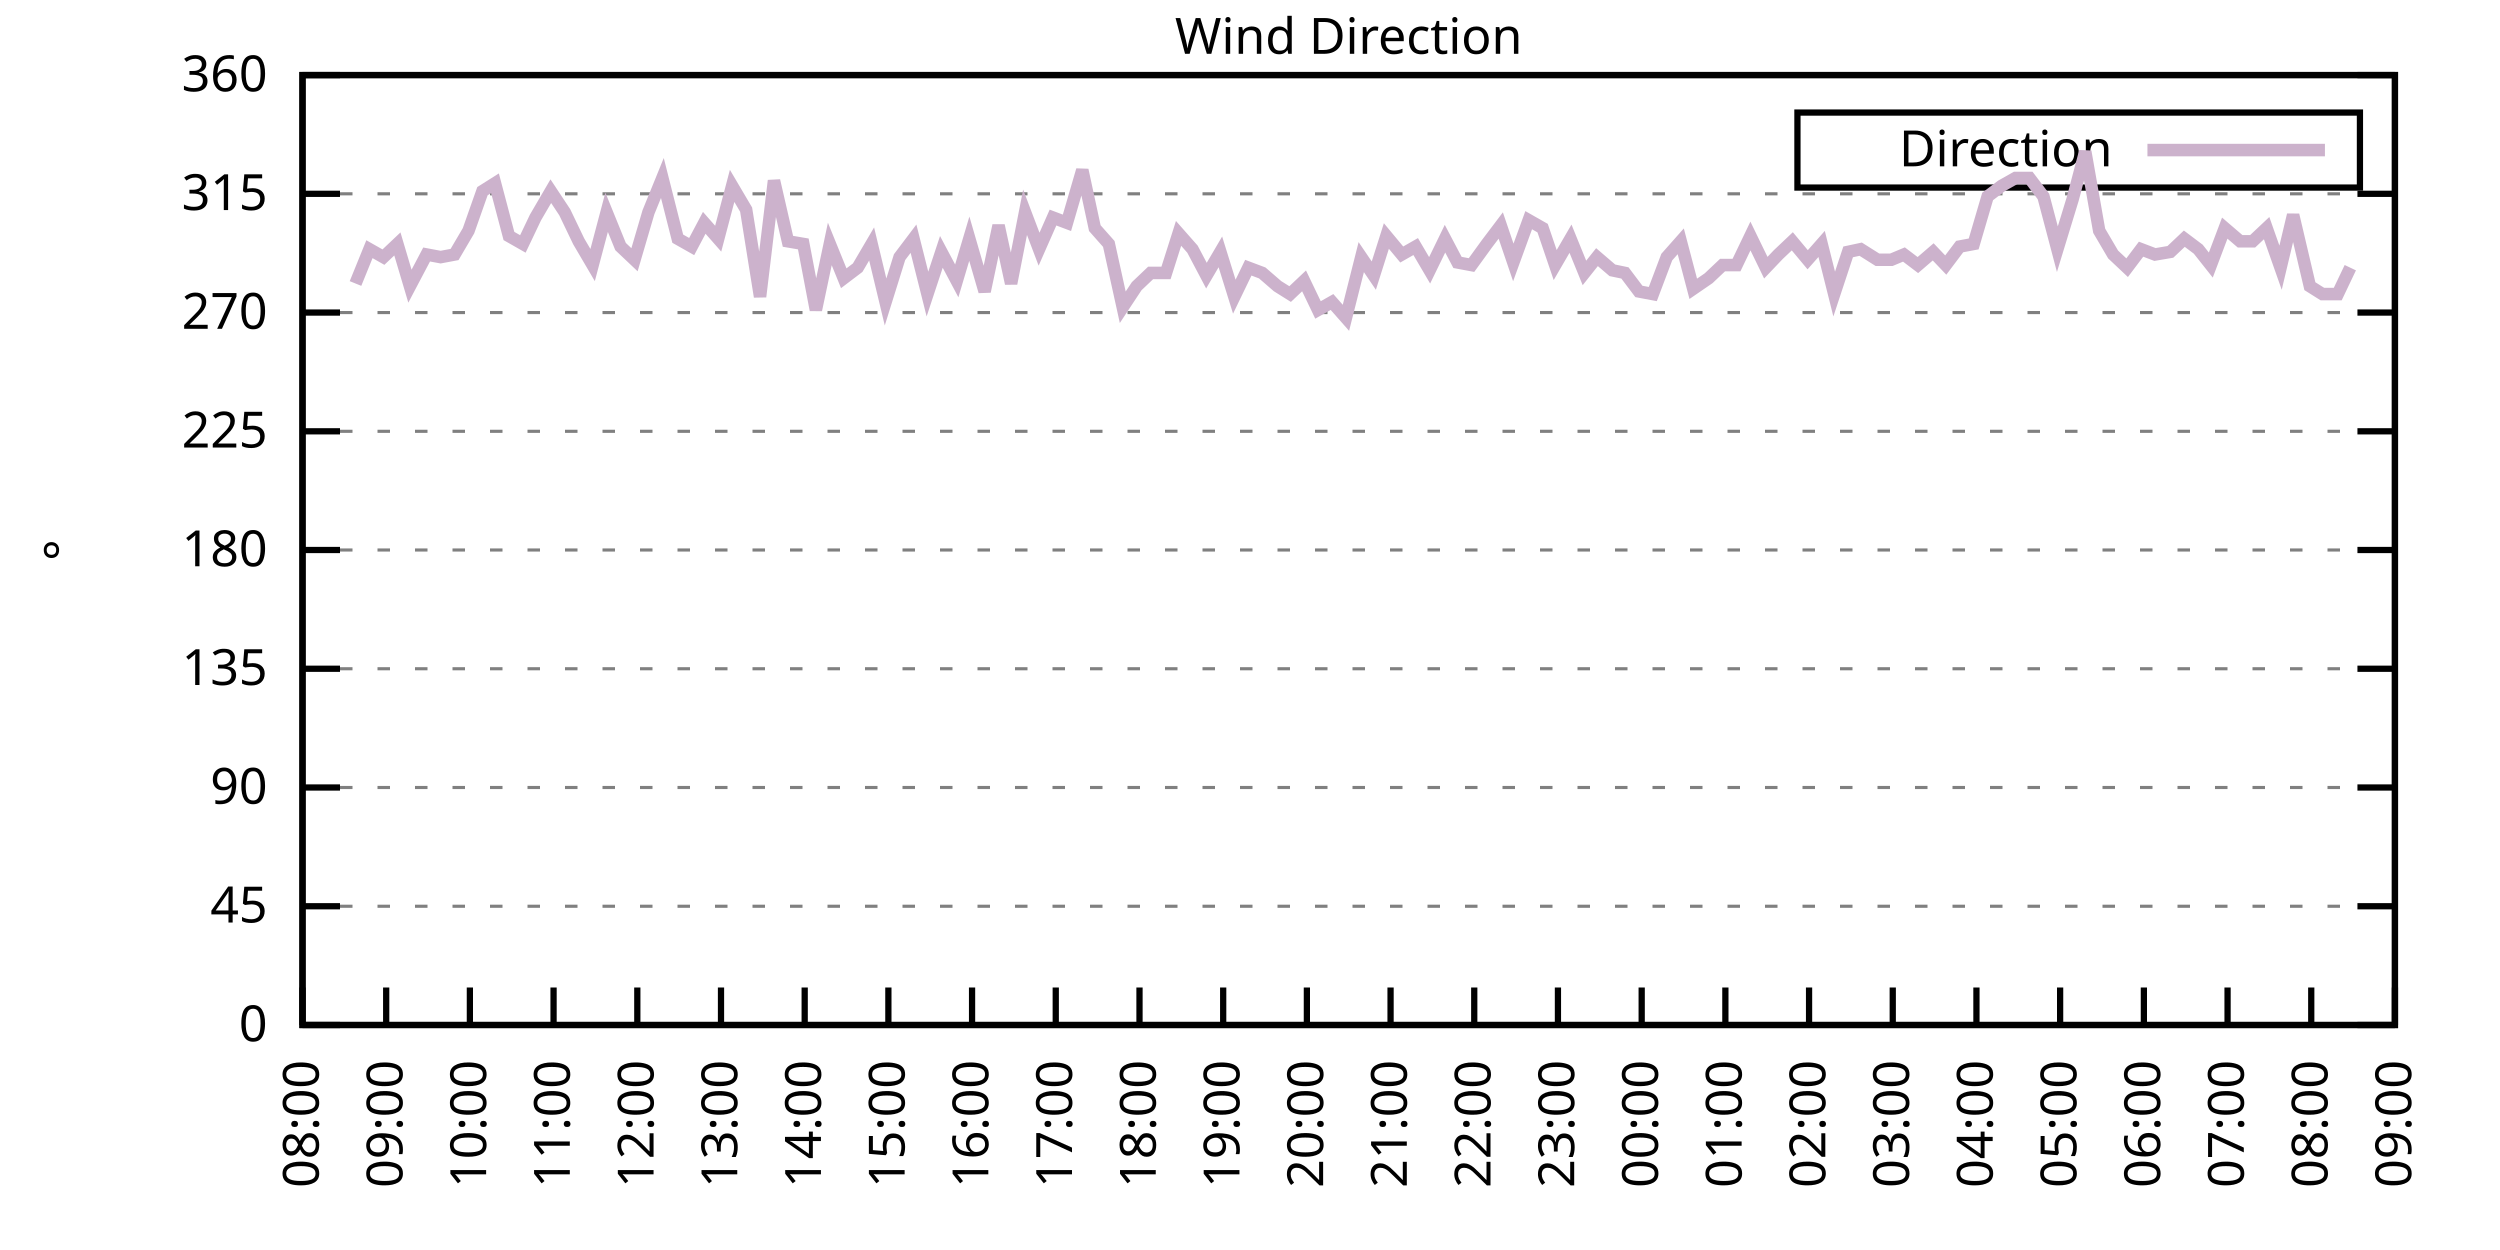
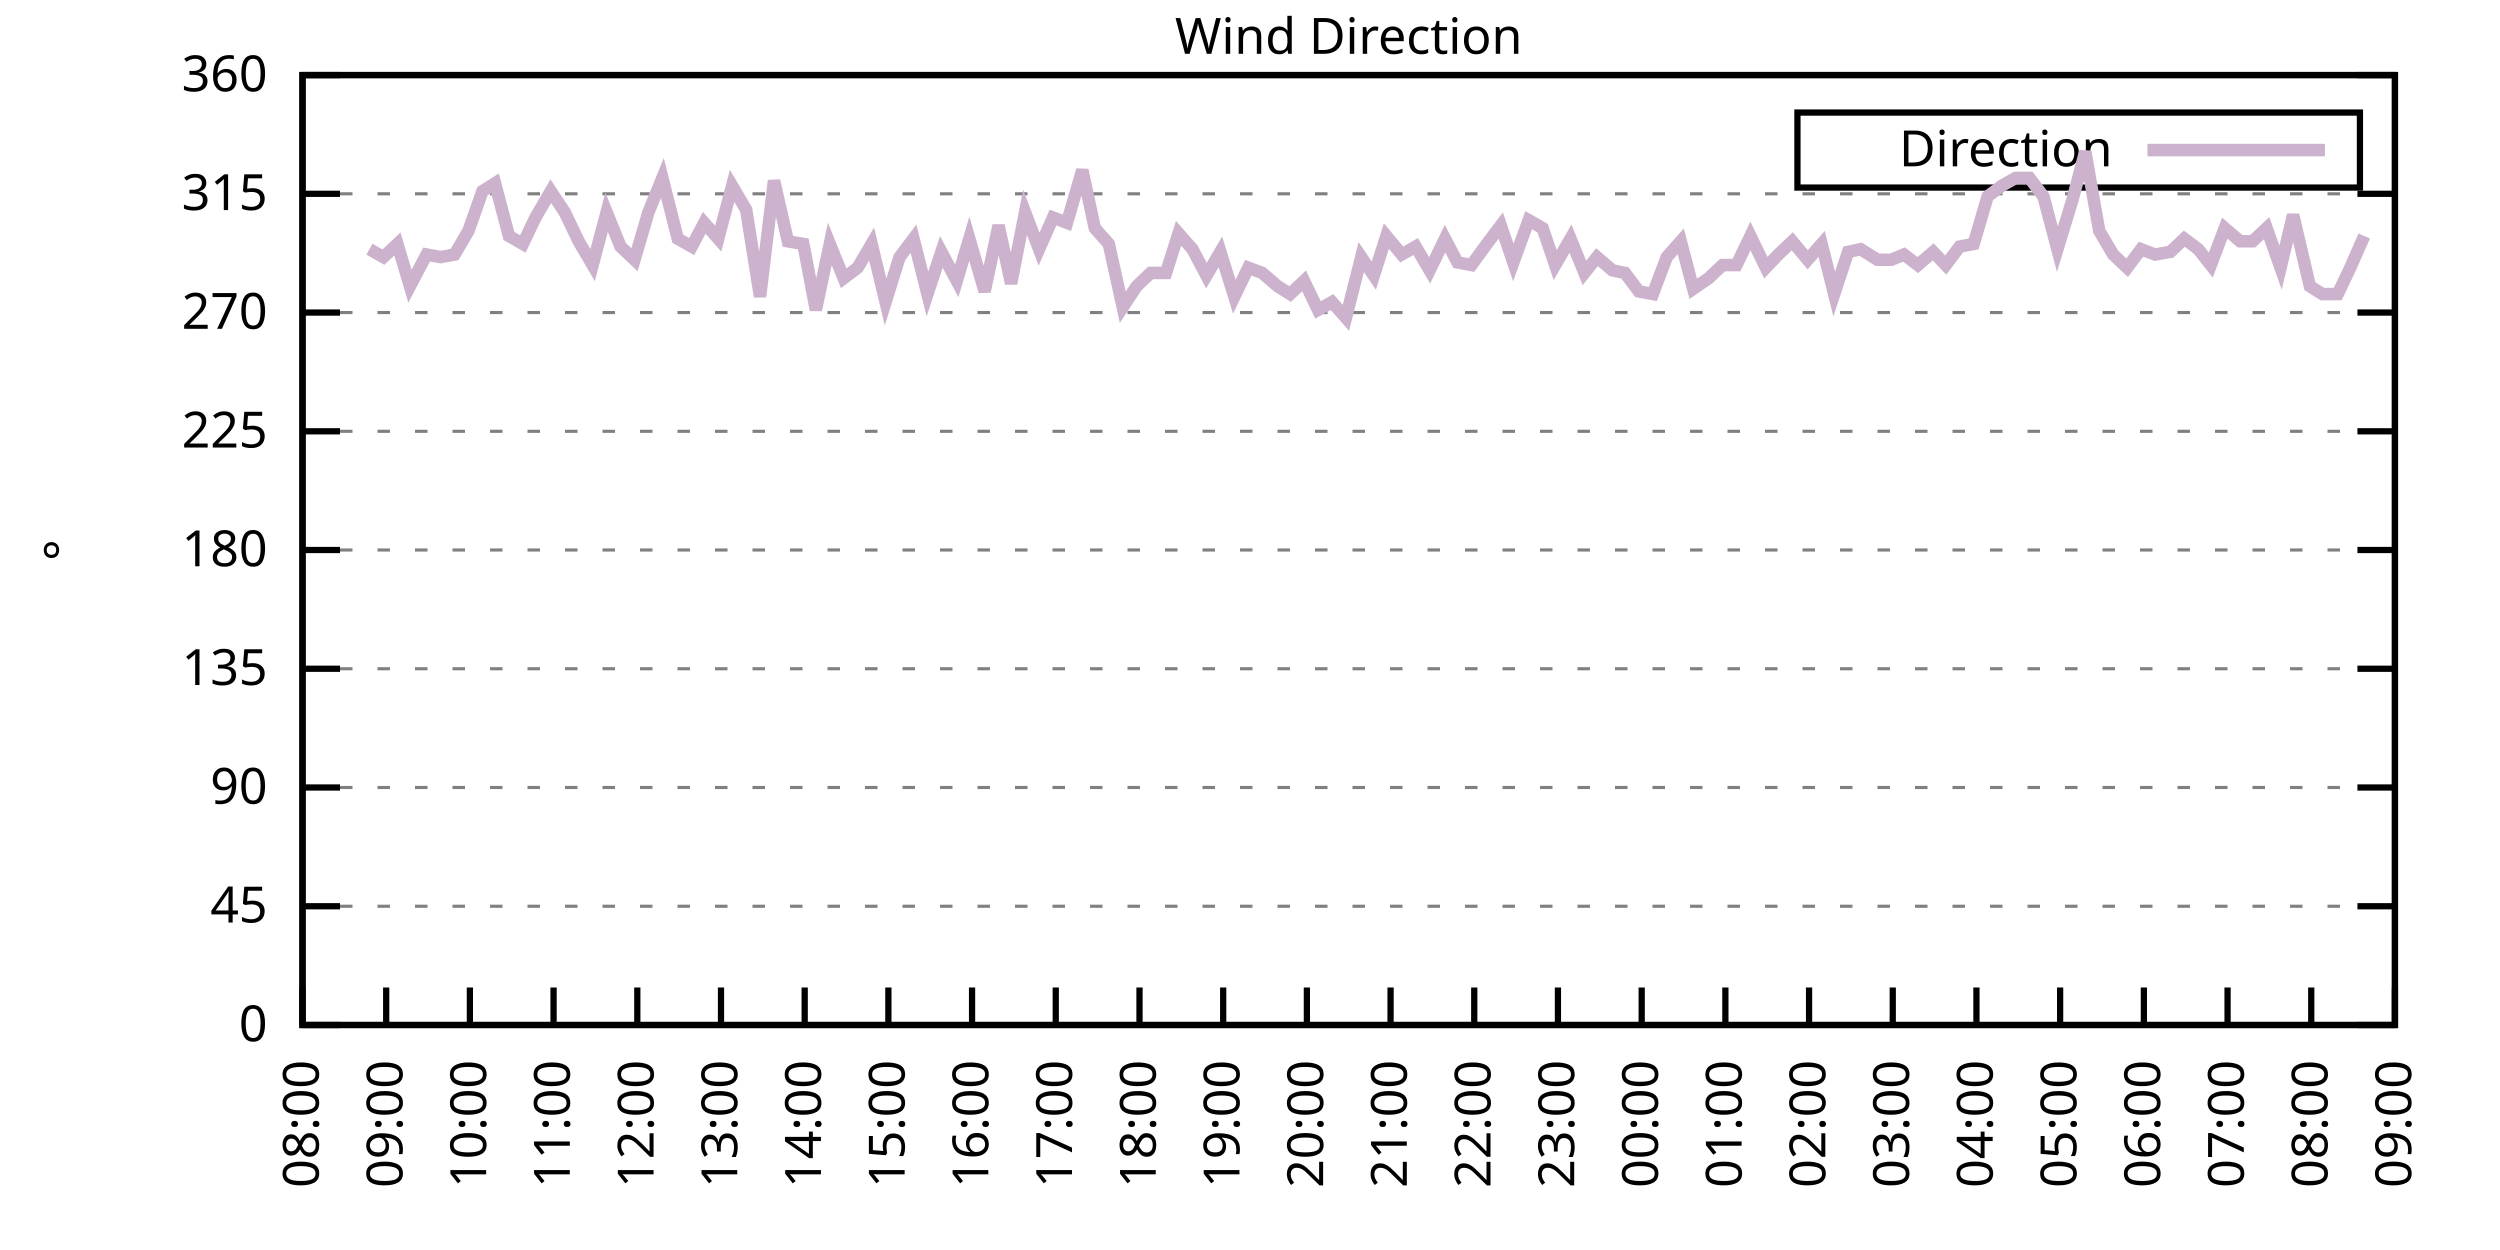
<svg xmlns="http://www.w3.org/2000/svg" xmlns:xlink="http://www.w3.org/1999/xlink" width="400" height="200" viewBox="0 0 400 200">
  <g id="gnuplot_canvas">
    <rect x="0" y="0" width="400" height="200" fill="none" />
    <defs>
      <circle id="gpDot" r="0.5" stroke-width="0.5" stroke="currentColor" />
      <path id="gpPt0" stroke-width="0.333" stroke="currentColor" d="M-1,0 h2 M0,-1 v2" />
      <path id="gpPt1" stroke-width="0.333" stroke="currentColor" d="M-1,-1 L1,1 M1,-1 L-1,1" />
      <path id="gpPt2" stroke-width="0.333" stroke="currentColor" d="M-1,0 L1,0 M0,-1 L0,1 M-1,-1 L1,1 M-1,1 L1,-1" />
      <rect id="gpPt3" stroke-width="0.333" stroke="currentColor" x="-1" y="-1" width="2" height="2" />
      <rect id="gpPt4" stroke-width="0.333" stroke="currentColor" fill="currentColor" x="-1" y="-1" width="2" height="2" />
      <circle id="gpPt5" stroke-width="0.333" stroke="currentColor" cx="0" cy="0" r="1" />
      <use xlink:href="#gpPt5" id="gpPt6" fill="currentColor" stroke="none" />
      <path id="gpPt7" stroke-width="0.333" stroke="currentColor" d="M0,-1.33 L-1.33,0.67 L1.33,0.67 z" />
      <use xlink:href="#gpPt7" id="gpPt8" fill="currentColor" stroke="none" />
      <use xlink:href="#gpPt7" id="gpPt9" stroke="currentColor" transform="rotate(180)" />
      <use xlink:href="#gpPt9" id="gpPt10" fill="currentColor" stroke="none" />
      <use xlink:href="#gpPt3" id="gpPt11" stroke="currentColor" transform="rotate(45)" />
      <use xlink:href="#gpPt11" id="gpPt12" fill="currentColor" stroke="none" />
      <path id="gpPt13" stroke-width="0.333" stroke="currentColor" d="M0,1.330 L1.265,0.411 L0.782,-1.067 L-0.782,-1.076 L-1.265,0.411 z" />
      <use xlink:href="#gpPt13" id="gpPt14" fill="currentColor" stroke="none" />
      <filter id="textbox" filterUnits="objectBoundingBox" x="0" y="0" height="1" width="1">
        <feFlood flood-color="white" flood-opacity="1" result="bgnd" />
        <feComposite in="SourceGraphic" in2="bgnd" operator="atop" />
      </filter>
      <filter id="greybox" filterUnits="objectBoundingBox" x="0" y="0" height="1" width="1">
        <feFlood flood-color="lightgrey" flood-opacity="1" result="grey" />
        <feComposite in="SourceGraphic" in2="grey" operator="atop" />
      </filter>
    </defs>
    <g fill="none" color="white" stroke="currentColor" stroke-width="1.00" stroke-linecap="butt" stroke-linejoin="miter">
</g>
    <g fill="none" color="black" stroke="currentColor" stroke-width="1.00" stroke-linecap="butt" stroke-linejoin="miter">
      <g stroke="none" shape-rendering="crispEdges">
        <polygon fill="rgb(255, 255, 255)" points="48.40,164.00 383.18,164.00 383.18,12.02 48.40,12.02 " />
      </g>
    </g>
    <g fill="none" color="black" stroke="currentColor" stroke-width="1.00" stroke-linecap="butt" stroke-linejoin="miter">
</g>
    <g fill="none" color="black" stroke="black" stroke-width="0.50" stroke-linecap="butt" stroke-linejoin="miter">
</g>
    <g fill="none" color="gray" stroke="currentColor" stroke-width="0.50" stroke-linecap="butt" stroke-linejoin="miter">
      <path stroke="gray" stroke-dasharray="2,4" class="gridline" d="M48.40,164.00 L383.19,164.00  " />
    </g>
    <g fill="none" color="gray" stroke="gray" stroke-width="1.00" stroke-linecap="butt" stroke-linejoin="miter">
</g>
    <g fill="none" color="black" stroke="currentColor" stroke-width="1.00" stroke-linecap="butt" stroke-linejoin="miter">
      <path stroke="black" d="M48.40,164.00 L54.40,164.00 M383.19,164.00 L377.19,164.00  " />
      <g transform="translate(42.80,166.60)" stroke="none" fill="black" font-family="Sans" font-size="8.00" text-anchor="end">
        <text>
          <tspan font-family="Sans"> 0</tspan>
        </text>
      </g>
    </g>
    <g fill="none" color="black" stroke="currentColor" stroke-width="1.00" stroke-linecap="butt" stroke-linejoin="miter">
</g>
    <g fill="none" color="black" stroke="black" stroke-width="0.50" stroke-linecap="butt" stroke-linejoin="miter">
</g>
    <g fill="none" color="gray" stroke="currentColor" stroke-width="0.50" stroke-linecap="butt" stroke-linejoin="miter">
      <path stroke="gray" stroke-dasharray="2,4" class="gridline" d="M48.40,145.00 L383.19,145.00  " />
    </g>
    <g fill="none" color="gray" stroke="gray" stroke-width="1.00" stroke-linecap="butt" stroke-linejoin="miter">
</g>
    <g fill="none" color="black" stroke="currentColor" stroke-width="1.00" stroke-linecap="butt" stroke-linejoin="miter">
      <path stroke="black" d="M48.40,145.00 L54.40,145.00 M383.19,145.00 L377.19,145.00  " />
      <g transform="translate(42.80,147.60)" stroke="none" fill="black" font-family="Sans" font-size="8.00" text-anchor="end">
        <text>
          <tspan font-family="Sans"> 45</tspan>
        </text>
      </g>
    </g>
    <g fill="none" color="black" stroke="currentColor" stroke-width="1.00" stroke-linecap="butt" stroke-linejoin="miter">
</g>
    <g fill="none" color="black" stroke="black" stroke-width="0.50" stroke-linecap="butt" stroke-linejoin="miter">
</g>
    <g fill="none" color="gray" stroke="currentColor" stroke-width="0.50" stroke-linecap="butt" stroke-linejoin="miter">
      <path stroke="gray" stroke-dasharray="2,4" class="gridline" d="M48.40,126.00 L383.19,126.00  " />
    </g>
    <g fill="none" color="gray" stroke="gray" stroke-width="1.00" stroke-linecap="butt" stroke-linejoin="miter">
</g>
    <g fill="none" color="black" stroke="currentColor" stroke-width="1.00" stroke-linecap="butt" stroke-linejoin="miter">
      <path stroke="black" d="M48.40,126.00 L54.40,126.00 M383.19,126.00 L377.19,126.00  " />
      <g transform="translate(42.80,128.60)" stroke="none" fill="black" font-family="Sans" font-size="8.00" text-anchor="end">
        <text>
          <tspan font-family="Sans"> 90</tspan>
        </text>
      </g>
    </g>
    <g fill="none" color="black" stroke="currentColor" stroke-width="1.00" stroke-linecap="butt" stroke-linejoin="miter">
</g>
    <g fill="none" color="black" stroke="black" stroke-width="0.50" stroke-linecap="butt" stroke-linejoin="miter">
</g>
    <g fill="none" color="gray" stroke="currentColor" stroke-width="0.50" stroke-linecap="butt" stroke-linejoin="miter">
      <path stroke="gray" stroke-dasharray="2,4" class="gridline" d="M48.40,107.00 L383.19,107.00  " />
    </g>
    <g fill="none" color="gray" stroke="gray" stroke-width="1.00" stroke-linecap="butt" stroke-linejoin="miter">
</g>
    <g fill="none" color="black" stroke="currentColor" stroke-width="1.00" stroke-linecap="butt" stroke-linejoin="miter">
      <path stroke="black" d="M48.40,107.00 L54.40,107.00 M383.19,107.00 L377.19,107.00  " />
      <g transform="translate(42.80,109.60)" stroke="none" fill="black" font-family="Sans" font-size="8.00" text-anchor="end">
        <text>
          <tspan font-family="Sans"> 135</tspan>
        </text>
      </g>
    </g>
    <g fill="none" color="black" stroke="currentColor" stroke-width="1.00" stroke-linecap="butt" stroke-linejoin="miter">
</g>
    <g fill="none" color="black" stroke="black" stroke-width="0.50" stroke-linecap="butt" stroke-linejoin="miter">
</g>
    <g fill="none" color="gray" stroke="currentColor" stroke-width="0.50" stroke-linecap="butt" stroke-linejoin="miter">
      <path stroke="gray" stroke-dasharray="2,4" class="gridline" d="M48.40,88.00 L383.19,88.00  " />
    </g>
    <g fill="none" color="gray" stroke="gray" stroke-width="1.00" stroke-linecap="butt" stroke-linejoin="miter">
</g>
    <g fill="none" color="black" stroke="currentColor" stroke-width="1.00" stroke-linecap="butt" stroke-linejoin="miter">
      <path stroke="black" d="M48.40,88.00 L54.40,88.00 M383.19,88.00 L377.19,88.00  " />
      <g transform="translate(42.80,90.60)" stroke="none" fill="black" font-family="Sans" font-size="8.00" text-anchor="end">
        <text>
          <tspan font-family="Sans"> 180</tspan>
        </text>
      </g>
    </g>
    <g fill="none" color="black" stroke="currentColor" stroke-width="1.00" stroke-linecap="butt" stroke-linejoin="miter">
</g>
    <g fill="none" color="black" stroke="black" stroke-width="0.50" stroke-linecap="butt" stroke-linejoin="miter">
</g>
    <g fill="none" color="gray" stroke="currentColor" stroke-width="0.50" stroke-linecap="butt" stroke-linejoin="miter">
      <path stroke="gray" stroke-dasharray="2,4" class="gridline" d="M48.40,69.01 L383.19,69.01  " />
    </g>
    <g fill="none" color="gray" stroke="gray" stroke-width="1.00" stroke-linecap="butt" stroke-linejoin="miter">
</g>
    <g fill="none" color="black" stroke="currentColor" stroke-width="1.00" stroke-linecap="butt" stroke-linejoin="miter">
      <path stroke="black" d="M48.40,69.01 L54.40,69.01 M383.19,69.01 L377.19,69.01  " />
      <g transform="translate(42.80,71.61)" stroke="none" fill="black" font-family="Sans" font-size="8.00" text-anchor="end">
        <text>
          <tspan font-family="Sans"> 225</tspan>
        </text>
      </g>
    </g>
    <g fill="none" color="black" stroke="currentColor" stroke-width="1.00" stroke-linecap="butt" stroke-linejoin="miter">
</g>
    <g fill="none" color="black" stroke="black" stroke-width="0.50" stroke-linecap="butt" stroke-linejoin="miter">
</g>
    <g fill="none" color="gray" stroke="currentColor" stroke-width="0.50" stroke-linecap="butt" stroke-linejoin="miter">
      <path stroke="gray" stroke-dasharray="2,4" class="gridline" d="M48.40,50.01 L383.19,50.01  " />
    </g>
    <g fill="none" color="gray" stroke="gray" stroke-width="1.00" stroke-linecap="butt" stroke-linejoin="miter">
</g>
    <g fill="none" color="black" stroke="currentColor" stroke-width="1.00" stroke-linecap="butt" stroke-linejoin="miter">
      <path stroke="black" d="M48.40,50.01 L54.40,50.01 M383.19,50.01 L377.19,50.01  " />
      <g transform="translate(42.80,52.61)" stroke="none" fill="black" font-family="Sans" font-size="8.00" text-anchor="end">
        <text>
          <tspan font-family="Sans"> 270</tspan>
        </text>
      </g>
    </g>
    <g fill="none" color="black" stroke="currentColor" stroke-width="1.00" stroke-linecap="butt" stroke-linejoin="miter">
</g>
    <g fill="none" color="black" stroke="black" stroke-width="0.50" stroke-linecap="butt" stroke-linejoin="miter">
</g>
    <g fill="none" color="gray" stroke="currentColor" stroke-width="0.50" stroke-linecap="butt" stroke-linejoin="miter">
      <path stroke="gray" stroke-dasharray="2,4" class="gridline" d="M48.40,31.01 L383.19,31.01  " />
    </g>
    <g fill="none" color="gray" stroke="gray" stroke-width="1.00" stroke-linecap="butt" stroke-linejoin="miter">
</g>
    <g fill="none" color="black" stroke="currentColor" stroke-width="1.00" stroke-linecap="butt" stroke-linejoin="miter">
      <path stroke="black" d="M48.40,31.01 L54.40,31.01 M383.19,31.01 L377.19,31.01  " />
      <g transform="translate(42.80,33.61)" stroke="none" fill="black" font-family="Sans" font-size="8.00" text-anchor="end">
        <text>
          <tspan font-family="Sans"> 315</tspan>
        </text>
      </g>
    </g>
    <g fill="none" color="black" stroke="currentColor" stroke-width="1.00" stroke-linecap="butt" stroke-linejoin="miter">
</g>
    <g fill="none" color="black" stroke="black" stroke-width="0.50" stroke-linecap="butt" stroke-linejoin="miter">
</g>
    <g fill="none" color="gray" stroke="currentColor" stroke-width="0.50" stroke-linecap="butt" stroke-linejoin="miter">
      <path stroke="gray" stroke-dasharray="2,4" class="gridline" d="M48.40,12.01 L383.19,12.01  " />
    </g>
    <g fill="none" color="gray" stroke="gray" stroke-width="1.00" stroke-linecap="butt" stroke-linejoin="miter">
</g>
    <g fill="none" color="black" stroke="currentColor" stroke-width="1.00" stroke-linecap="butt" stroke-linejoin="miter">
      <path stroke="black" d="M48.40,12.01 L54.40,12.01 M383.19,12.01 L377.19,12.01  " />
      <g transform="translate(42.80,14.61)" stroke="none" fill="black" font-family="Sans" font-size="8.00" text-anchor="end">
        <text>
          <tspan font-family="Sans"> 360</tspan>
        </text>
      </g>
    </g>
    <g fill="none" color="black" stroke="currentColor" stroke-width="1.00" stroke-linecap="butt" stroke-linejoin="miter">
      <path stroke="black" d="M48.40,164.00 L48.40,158.00  " />
      <g transform="translate(51.00,169.60) rotate(270.00)" stroke="none" fill="black" font-family="Sans" font-size="8.00" text-anchor="end">
        <text>
          <tspan font-family="Sans">08:00</tspan>
        </text>
      </g>
    </g>
    <g fill="none" color="black" stroke="currentColor" stroke-width="1.00" stroke-linecap="butt" stroke-linejoin="miter">
      <path stroke="black" d="M61.79,164.00 L61.79,158.00  " />
      <g transform="translate(64.39,169.60) rotate(270.00)" stroke="none" fill="black" font-family="Sans" font-size="8.00" text-anchor="end">
        <text>
          <tspan font-family="Sans">09:00</tspan>
        </text>
      </g>
    </g>
    <g fill="none" color="black" stroke="currentColor" stroke-width="1.00" stroke-linecap="butt" stroke-linejoin="miter">
      <path stroke="black" d="M75.18,164.00 L75.18,158.00  " />
      <g transform="translate(77.78,169.60) rotate(270.00)" stroke="none" fill="black" font-family="Sans" font-size="8.00" text-anchor="end">
        <text>
          <tspan font-family="Sans">10:00</tspan>
        </text>
      </g>
    </g>
    <g fill="none" color="black" stroke="currentColor" stroke-width="1.00" stroke-linecap="butt" stroke-linejoin="miter">
      <path stroke="black" d="M88.57,164.00 L88.57,158.00  " />
      <g transform="translate(91.17,169.60) rotate(270.00)" stroke="none" fill="black" font-family="Sans" font-size="8.00" text-anchor="end">
        <text>
          <tspan font-family="Sans">11:00</tspan>
        </text>
      </g>
    </g>
    <g fill="none" color="black" stroke="currentColor" stroke-width="1.00" stroke-linecap="butt" stroke-linejoin="miter">
      <path stroke="black" d="M101.97,164.00 L101.97,158.00  " />
      <g transform="translate(104.57,169.60) rotate(270.00)" stroke="none" fill="black" font-family="Sans" font-size="8.00" text-anchor="end">
        <text>
          <tspan font-family="Sans">12:00</tspan>
        </text>
      </g>
    </g>
    <g fill="none" color="black" stroke="currentColor" stroke-width="1.00" stroke-linecap="butt" stroke-linejoin="miter">
      <path stroke="black" d="M115.36,164.00 L115.36,158.00  " />
      <g transform="translate(117.96,169.60) rotate(270.00)" stroke="none" fill="black" font-family="Sans" font-size="8.00" text-anchor="end">
        <text>
          <tspan font-family="Sans">13:00</tspan>
        </text>
      </g>
    </g>
    <g fill="none" color="black" stroke="currentColor" stroke-width="1.00" stroke-linecap="butt" stroke-linejoin="miter">
      <path stroke="black" d="M128.75,164.00 L128.75,158.00  " />
      <g transform="translate(131.35,169.60) rotate(270.00)" stroke="none" fill="black" font-family="Sans" font-size="8.00" text-anchor="end">
        <text>
          <tspan font-family="Sans">14:00</tspan>
        </text>
      </g>
    </g>
    <g fill="none" color="black" stroke="currentColor" stroke-width="1.00" stroke-linecap="butt" stroke-linejoin="miter">
      <path stroke="black" d="M142.14,164.00 L142.14,158.00  " />
      <g transform="translate(144.74,169.60) rotate(270.00)" stroke="none" fill="black" font-family="Sans" font-size="8.00" text-anchor="end">
        <text>
          <tspan font-family="Sans">15:00</tspan>
        </text>
      </g>
    </g>
    <g fill="none" color="black" stroke="currentColor" stroke-width="1.00" stroke-linecap="butt" stroke-linejoin="miter">
      <path stroke="black" d="M155.53,164.00 L155.53,158.00  " />
      <g transform="translate(158.13,169.60) rotate(270.00)" stroke="none" fill="black" font-family="Sans" font-size="8.00" text-anchor="end">
        <text>
          <tspan font-family="Sans">16:00</tspan>
        </text>
      </g>
    </g>
    <g fill="none" color="black" stroke="currentColor" stroke-width="1.00" stroke-linecap="butt" stroke-linejoin="miter">
      <path stroke="black" d="M168.92,164.00 L168.92,158.00  " />
      <g transform="translate(171.52,169.60) rotate(270.00)" stroke="none" fill="black" font-family="Sans" font-size="8.00" text-anchor="end">
        <text>
          <tspan font-family="Sans">17:00</tspan>
        </text>
      </g>
    </g>
    <g fill="none" color="black" stroke="currentColor" stroke-width="1.00" stroke-linecap="butt" stroke-linejoin="miter">
      <path stroke="black" d="M182.32,164.00 L182.32,158.00  " />
      <g transform="translate(184.92,169.60) rotate(270.00)" stroke="none" fill="black" font-family="Sans" font-size="8.00" text-anchor="end">
        <text>
          <tspan font-family="Sans">18:00</tspan>
        </text>
      </g>
    </g>
    <g fill="none" color="black" stroke="currentColor" stroke-width="1.00" stroke-linecap="butt" stroke-linejoin="miter">
      <path stroke="black" d="M195.71,164.00 L195.71,158.00  " />
      <g transform="translate(198.31,169.60) rotate(270.00)" stroke="none" fill="black" font-family="Sans" font-size="8.00" text-anchor="end">
        <text>
          <tspan font-family="Sans">19:00</tspan>
        </text>
      </g>
    </g>
    <g fill="none" color="black" stroke="currentColor" stroke-width="1.00" stroke-linecap="butt" stroke-linejoin="miter">
      <path stroke="black" d="M209.10,164.00 L209.10,158.00  " />
      <g transform="translate(211.70,169.60) rotate(270.00)" stroke="none" fill="black" font-family="Sans" font-size="8.00" text-anchor="end">
        <text>
          <tspan font-family="Sans">20:00</tspan>
        </text>
      </g>
    </g>
    <g fill="none" color="black" stroke="currentColor" stroke-width="1.00" stroke-linecap="butt" stroke-linejoin="miter">
      <path stroke="black" d="M222.49,164.00 L222.49,158.00  " />
      <g transform="translate(225.09,169.60) rotate(270.00)" stroke="none" fill="black" font-family="Sans" font-size="8.00" text-anchor="end">
        <text>
          <tspan font-family="Sans">21:00</tspan>
        </text>
      </g>
    </g>
    <g fill="none" color="black" stroke="currentColor" stroke-width="1.00" stroke-linecap="butt" stroke-linejoin="miter">
      <path stroke="black" d="M235.88,164.00 L235.88,158.00  " />
      <g transform="translate(238.48,169.60) rotate(270.00)" stroke="none" fill="black" font-family="Sans" font-size="8.00" text-anchor="end">
        <text>
          <tspan font-family="Sans">22:00</tspan>
        </text>
      </g>
    </g>
    <g fill="none" color="black" stroke="currentColor" stroke-width="1.00" stroke-linecap="butt" stroke-linejoin="miter">
      <path stroke="black" d="M249.27,164.00 L249.27,158.00  " />
      <g transform="translate(251.87,169.60) rotate(270.00)" stroke="none" fill="black" font-family="Sans" font-size="8.00" text-anchor="end">
        <text>
          <tspan font-family="Sans">23:00</tspan>
        </text>
      </g>
    </g>
    <g fill="none" color="black" stroke="currentColor" stroke-width="1.00" stroke-linecap="butt" stroke-linejoin="miter">
      <path stroke="black" d="M262.67,164.00 L262.67,158.00  " />
      <g transform="translate(265.27,169.60) rotate(270.00)" stroke="none" fill="black" font-family="Sans" font-size="8.00" text-anchor="end">
        <text>
          <tspan font-family="Sans">00:00</tspan>
        </text>
      </g>
    </g>
    <g fill="none" color="black" stroke="currentColor" stroke-width="1.00" stroke-linecap="butt" stroke-linejoin="miter">
      <path stroke="black" d="M276.06,164.00 L276.06,158.00  " />
      <g transform="translate(278.66,169.60) rotate(270.00)" stroke="none" fill="black" font-family="Sans" font-size="8.00" text-anchor="end">
        <text>
          <tspan font-family="Sans">01:00</tspan>
        </text>
      </g>
    </g>
    <g fill="none" color="black" stroke="currentColor" stroke-width="1.00" stroke-linecap="butt" stroke-linejoin="miter">
      <path stroke="black" d="M289.45,164.00 L289.45,158.00  " />
      <g transform="translate(292.05,169.60) rotate(270.00)" stroke="none" fill="black" font-family="Sans" font-size="8.00" text-anchor="end">
        <text>
          <tspan font-family="Sans">02:00</tspan>
        </text>
      </g>
    </g>
    <g fill="none" color="black" stroke="currentColor" stroke-width="1.00" stroke-linecap="butt" stroke-linejoin="miter">
      <path stroke="black" d="M302.84,164.00 L302.84,158.00  " />
      <g transform="translate(305.44,169.60) rotate(270.00)" stroke="none" fill="black" font-family="Sans" font-size="8.00" text-anchor="end">
        <text>
          <tspan font-family="Sans">03:00</tspan>
        </text>
      </g>
    </g>
    <g fill="none" color="black" stroke="currentColor" stroke-width="1.00" stroke-linecap="butt" stroke-linejoin="miter">
      <path stroke="black" d="M316.23,164.00 L316.23,158.00  " />
      <g transform="translate(318.83,169.60) rotate(270.00)" stroke="none" fill="black" font-family="Sans" font-size="8.00" text-anchor="end">
        <text>
          <tspan font-family="Sans">04:00</tspan>
        </text>
      </g>
    </g>
    <g fill="none" color="black" stroke="currentColor" stroke-width="1.00" stroke-linecap="butt" stroke-linejoin="miter">
      <path stroke="black" d="M329.62,164.00 L329.62,158.00  " />
      <g transform="translate(332.22,169.60) rotate(270.00)" stroke="none" fill="black" font-family="Sans" font-size="8.00" text-anchor="end">
        <text>
          <tspan font-family="Sans">05:00</tspan>
        </text>
      </g>
    </g>
    <g fill="none" color="black" stroke="currentColor" stroke-width="1.00" stroke-linecap="butt" stroke-linejoin="miter">
      <path stroke="black" d="M343.02,164.00 L343.02,158.00  " />
      <g transform="translate(345.62,169.60) rotate(270.00)" stroke="none" fill="black" font-family="Sans" font-size="8.00" text-anchor="end">
        <text>
          <tspan font-family="Sans">06:00</tspan>
        </text>
      </g>
    </g>
    <g fill="none" color="black" stroke="currentColor" stroke-width="1.00" stroke-linecap="butt" stroke-linejoin="miter">
      <path stroke="black" d="M356.41,164.00 L356.41,158.00  " />
      <g transform="translate(359.01,169.60) rotate(270.00)" stroke="none" fill="black" font-family="Sans" font-size="8.00" text-anchor="end">
        <text>
          <tspan font-family="Sans">07:00</tspan>
        </text>
      </g>
    </g>
    <g fill="none" color="black" stroke="currentColor" stroke-width="1.00" stroke-linecap="butt" stroke-linejoin="miter">
      <path stroke="black" d="M369.80,164.00 L369.80,158.00  " />
      <g transform="translate(372.40,169.60) rotate(270.00)" stroke="none" fill="black" font-family="Sans" font-size="8.00" text-anchor="end">
        <text>
          <tspan font-family="Sans">08:00</tspan>
        </text>
      </g>
    </g>
    <g fill="none" color="black" stroke="currentColor" stroke-width="1.00" stroke-linecap="butt" stroke-linejoin="miter">
      <path stroke="black" d="M383.19,164.00 L383.19,158.00  " />
      <g transform="translate(385.79,169.60) rotate(270.00)" stroke="none" fill="black" font-family="Sans" font-size="8.00" text-anchor="end">
        <text>
          <tspan font-family="Sans">09:00</tspan>
        </text>
      </g>
    </g>
    <g fill="none" color="black" stroke="currentColor" stroke-width="1.00" stroke-linecap="butt" stroke-linejoin="miter">
</g>
    <g fill="none" color="black" stroke="currentColor" stroke-width="1.00" stroke-linecap="butt" stroke-linejoin="miter">
      <path stroke="black" d="M48.40,12.01 L48.40,164.00 L383.19,164.00 L383.19,12.01 L48.40,12.01 Z  " />
    </g>
    <g fill="none" color="black" stroke="currentColor" stroke-width="1.00" stroke-linecap="butt" stroke-linejoin="miter">
</g>
    <g fill="none" color="black" stroke="currentColor" stroke-width="1.00" stroke-linecap="butt" stroke-linejoin="miter">
      <path stroke="black" d="M287.59,30.01 L287.59,18.01 L377.59,18.01 L377.59,30.01 L287.59,30.01 Z  " />
    </g>
    <g id="Wind_direction_plot_1">
      <g fill="none" color="white" stroke="black" stroke-width="2.00" stroke-linecap="butt" stroke-linejoin="miter">
</g>
      <g fill="none" color="black" stroke="currentColor" stroke-width="2.00" stroke-linecap="butt" stroke-linejoin="miter">
        <g transform="translate(337.99,26.61)" stroke="none" fill="black" font-family="Sans" font-size="8.00" text-anchor="end">
          <text>
            <tspan font-family="Sans">Direction</tspan>
          </text>
        </g>
      </g>
      <g fill="none" color="black" stroke="currentColor" stroke-width="2.00" stroke-linecap="butt" stroke-linejoin="miter">
-         <path stroke="rgb(204, 178, 204)" d="M343.59,24.01 L371.99,24.01 M56.88,45.36 L59.11,39.87 L61.35,41.14 L63.58,39.03 L65.59,45.79 L68.26,40.72   L70.50,41.14 L72.73,40.72 L74.96,36.92 L77.19,30.59 L79.20,29.32 L81.43,37.76 L83.66,39.03 L85.67,34.81   L88.13,30.59 L90.36,33.96 L92.59,38.61 L94.82,42.41 L97.06,33.96 L99.29,39.45 L101.52,41.56 L103.75,33.96   L105.98,28.48 L108.44,38.19 L110.67,39.45 L112.68,35.65 L114.91,38.19 L117.14,29.74 L119.38,33.54 L121.61,47.47   L123.84,28.90 L126.07,38.61 L128.53,39.03 L130.54,49.59 L132.77,39.03 L135.00,44.52 L137.23,42.83 L139.46,39.03   L141.69,48.32 L143.93,41.14 L146.16,38.19 L148.39,47.05 L150.62,40.30 L153.08,44.94 L155.09,38.19 L157.54,46.63   L159.77,36.08 L161.78,45.36 L164.01,33.96 L166.25,39.87 L168.48,34.81 L170.71,35.65 L173.17,27.21 L175.17,36.50   L177.41,39.03 L179.64,49.16 L181.87,45.79 L184.10,43.67 L186.56,43.67 L188.57,37.34 L190.80,39.87 L193.03,44.10   L195.26,40.30 L197.49,47.47 L199.73,42.83 L201.96,43.67 L204.41,45.79 L206.42,47.05 L208.65,44.94 L210.88,49.59   L213.12,48.32 L215.35,50.85 L217.80,41.14 L219.81,44.10 L221.82,37.76 L224.28,40.72 L226.51,39.45 L228.74,43.25   L231.20,38.19 L233.20,41.99 L235.44,42.41 L237.89,39.03 L240.12,36.08 L242.13,41.99 L244.59,35.23 L246.82,36.50   L248.83,42.41 L251.28,38.19 L253.51,43.67 L255.52,41.14 L257.98,43.25 L259.99,43.67 L262.22,46.63 L264.45,47.05   L266.68,41.14 L268.92,38.61 L270.92,46.21 L273.38,44.52 L275.61,42.41 L277.84,42.41 L280.07,37.76 L282.53,42.83   L284.54,40.72 L286.77,38.61 L289.23,41.56 L291.46,39.03 L293.47,47.05 L295.70,40.30 L297.71,39.87 L300.39,41.56   L302.62,41.56 L304.63,40.72 L306.86,42.41 L309.31,40.30 L311.32,42.41 L313.55,39.45 L315.79,39.03 L318.02,31.43   L320.25,29.74 L322.48,28.48 L324.71,28.48 L326.95,31.43 L329.18,39.87 L331.63,31.85 L333.64,24.25 L335.87,36.92   L338.10,40.72 L340.34,42.83 L342.57,39.87 L344.80,40.72 L347.26,40.30 L349.49,38.19 L351.72,39.87 L353.73,42.41   L355.96,36.50 L358.42,38.61 L360.42,38.61 L362.66,36.50 L364.89,42.83 L366.90,34.39 L369.58,45.79 L371.58,47.05   L374.04,47.05 L376.05,42.83  " />
+         <path stroke="rgb(204, 178, 204)" d="M343.59,24.01 L371.99,24.01 M59.11,39.87 L61.35,41.14 L63.58,39.03 L65.59,45.79 L68.26,40.72 L70.50,41.14   L72.73,40.72 L74.96,36.92 L77.19,30.59 L79.20,29.32 L81.43,37.76 L83.66,39.03 L85.67,34.81 L88.13,30.59   L90.36,33.96 L92.59,38.61 L94.82,42.41 L97.06,33.96 L99.29,39.45 L101.52,41.56 L103.75,33.96 L105.98,28.48   L108.44,38.19 L110.67,39.45 L112.68,35.65 L114.91,38.19 L117.14,29.74 L119.38,33.54 L121.61,47.47 L123.84,28.90   L126.07,38.61 L128.53,39.03 L130.54,49.59 L132.77,39.03 L135.00,44.52 L137.23,42.83 L139.46,39.03 L141.69,48.32   L143.93,41.14 L146.16,38.19 L148.39,47.05 L150.62,40.30 L153.08,44.94 L155.09,38.19 L157.54,46.63 L159.77,36.08   L161.78,45.36 L164.01,33.96 L166.25,39.87 L168.48,34.81 L170.71,35.65 L173.17,27.21 L175.17,36.50 L177.41,39.03   L179.64,49.16 L181.87,45.79 L184.10,43.67 L186.56,43.67 L188.57,37.34 L190.80,39.87 L193.03,44.10 L195.26,40.30   L197.49,47.47 L199.73,42.83 L201.96,43.67 L204.41,45.79 L206.42,47.05 L208.65,44.94 L210.88,49.59 L213.12,48.32   L215.35,50.85 L217.80,41.14 L219.81,44.10 L221.82,37.76 L224.28,40.72 L226.51,39.45 L228.74,43.25 L231.20,38.19   L233.20,41.99 L235.44,42.41 L237.89,39.03 L240.12,36.08 L242.13,41.99 L244.59,35.23 L246.82,36.50 L248.83,42.41   L251.28,38.19 L253.51,43.67 L255.52,41.14 L257.98,43.25 L259.99,43.67 L262.22,46.63 L264.45,47.05 L266.68,41.14   L268.92,38.61 L270.92,46.21 L273.38,44.52 L275.61,42.41 L277.84,42.41 L280.07,37.76 L282.53,42.83 L284.54,40.72   L286.77,38.61 L289.23,41.56 L291.46,39.03 L293.47,47.05 L295.70,40.30 L297.71,39.87 L300.39,41.56 L302.62,41.56   L304.63,40.72 L306.86,42.41 L309.31,40.30 L311.32,42.41 L313.55,39.45 L315.79,39.03 L318.02,31.43 L320.25,29.74   L322.48,28.48 L324.71,28.48 L326.95,31.43 L329.18,39.87 L331.63,31.85 L333.64,24.25 L335.87,36.92 L338.10,40.72   L340.34,42.83 L342.57,39.87 L344.80,40.72 L347.26,40.30 L349.49,38.19 L351.72,39.87 L353.73,42.41 L355.96,36.50   L358.42,38.61 L360.42,38.61 L362.66,36.50 L364.89,42.83 L366.90,34.39 L369.58,45.79 L371.58,47.05 L374.04,47.05   L376.05,42.83 L378.28,37.76  " />
      </g>
    </g>
    <g fill="none" color="black" stroke="currentColor" stroke-width="2.00" stroke-linecap="butt" stroke-linejoin="miter">
</g>
    <g fill="none" color="black" stroke="black" stroke-width="1.00" stroke-linecap="butt" stroke-linejoin="miter">
</g>
    <g fill="none" color="black" stroke="currentColor" stroke-width="1.00" stroke-linecap="butt" stroke-linejoin="miter">
      <path stroke="black" d="M48.40,12.01 L48.40,164.00 L383.19,164.00 L383.19,12.01 L48.40,12.01 Z  " />
      <g transform="translate(12.80,88.01) rotate(270.00)" stroke="none" fill="black" font-family="Sans" font-size="8.00" text-anchor="middle">
        <text>
          <tspan font-family="Sans">°</tspan>
        </text>
      </g>
    </g>
    <g fill="none" color="black" stroke="currentColor" stroke-width="1.00" stroke-linecap="butt" stroke-linejoin="miter">
</g>
    <g fill="none" color="black" stroke="currentColor" stroke-width="1.00" stroke-linecap="butt" stroke-linejoin="miter">
      <g transform="translate(215.79,8.61)" stroke="none" fill="black" font-family="Sans" font-size="8.00" text-anchor="middle">
        <text>
          <tspan font-family="Sans">Wind Direction</tspan>
        </text>
      </g>
    </g>
    <g fill="none" color="black" stroke="currentColor" stroke-width="1.00" stroke-linecap="butt" stroke-linejoin="miter">
</g>
  </g>
</svg>
